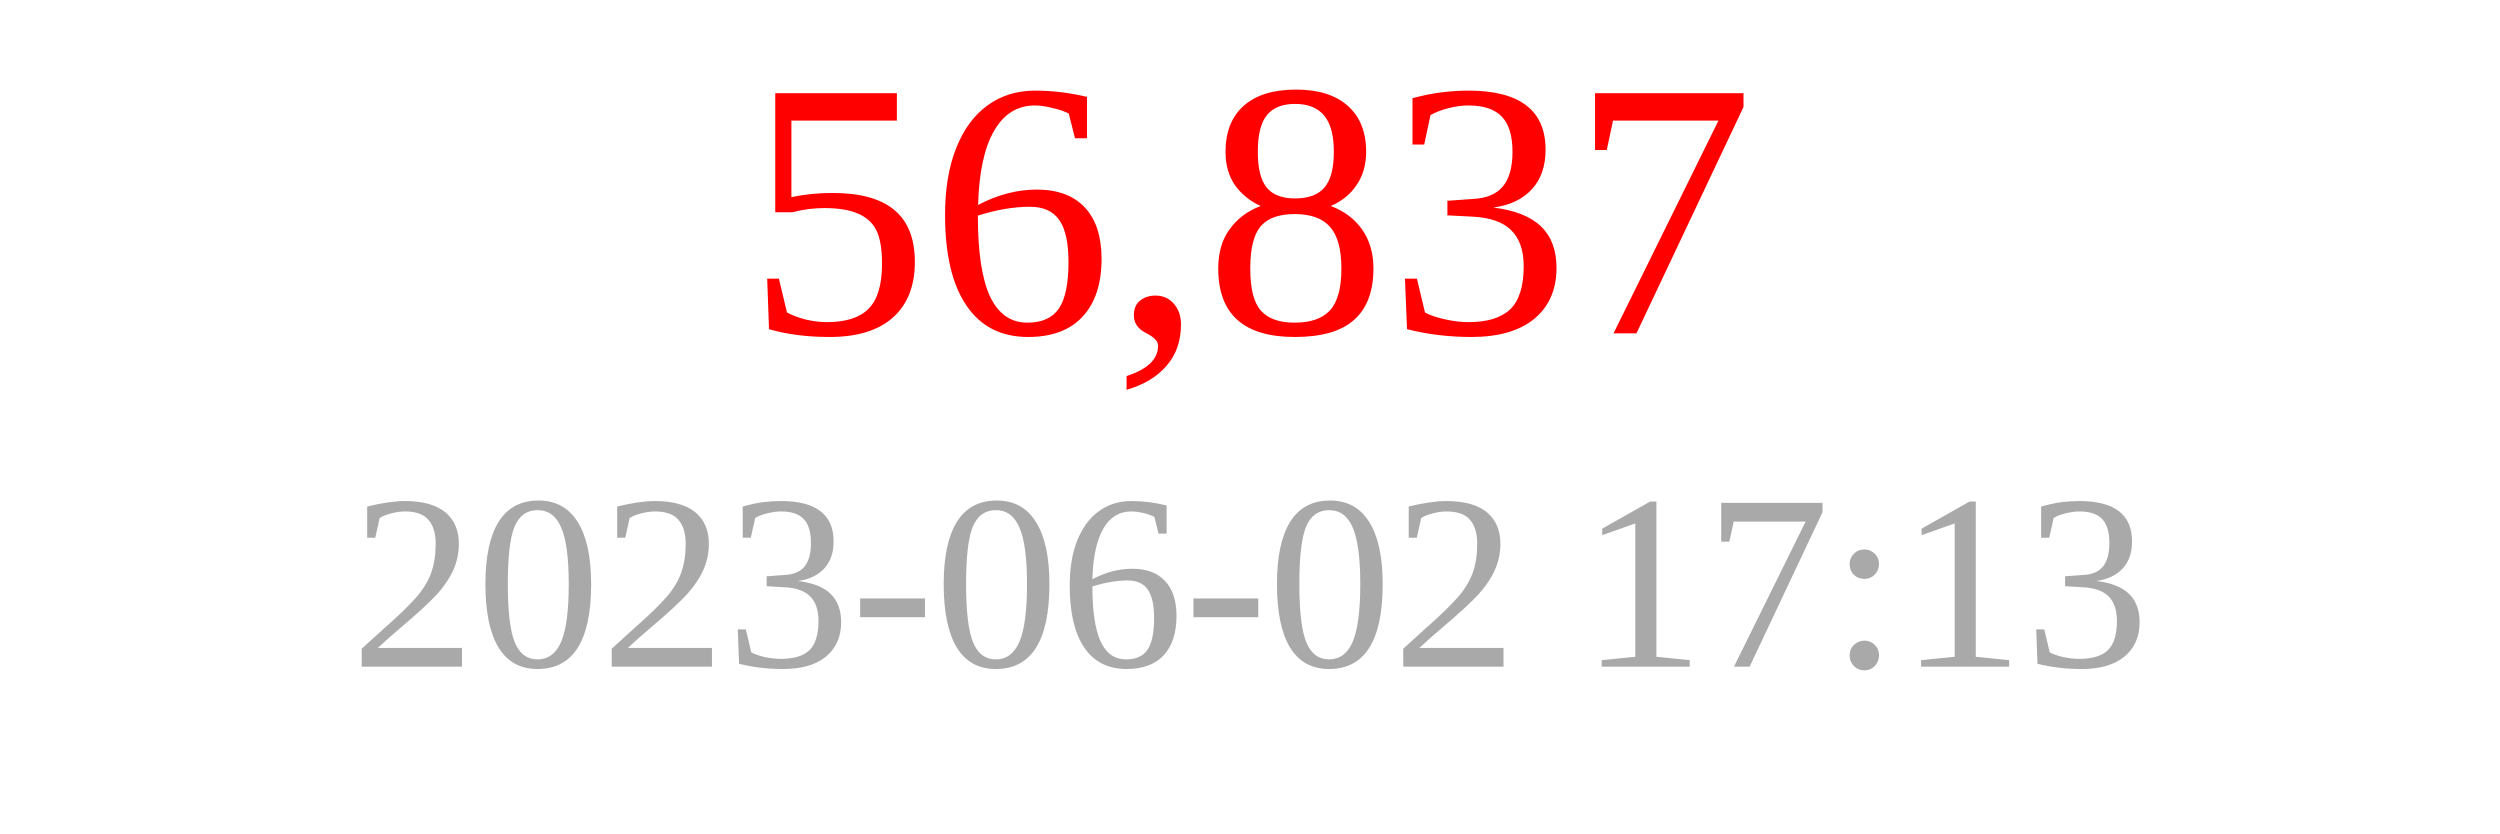
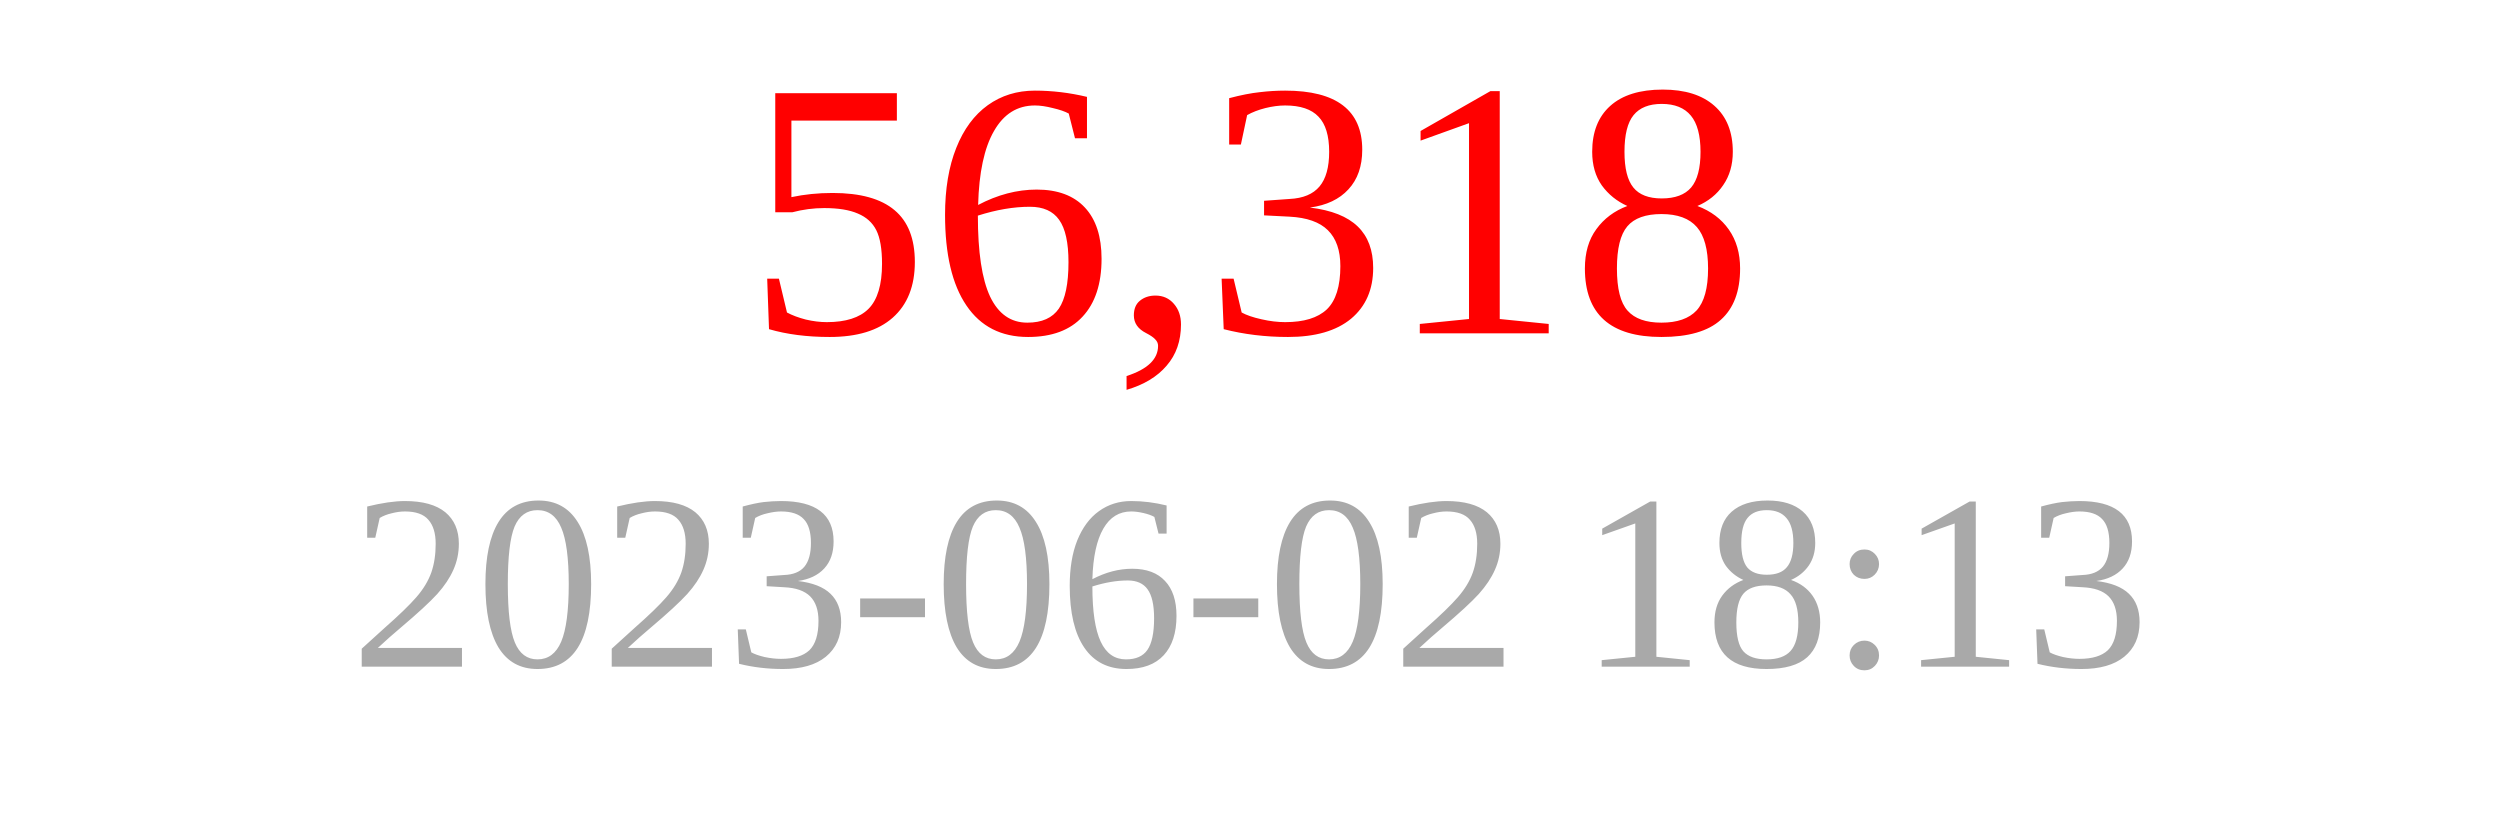
<svg xmlns="http://www.w3.org/2000/svg" width="150" height="50">
-   <text x="75" y="20" font-size="22" fill="red" text-anchor="middle">56,837</text>
-   <text x="75" y="40" font-size="15" fill="darkgray" text-anchor="middle">2023-06-02 17:13</text>
+   <text x="75" y="20" font-size="22" fill="red" text-anchor="middle">56,318</text>
+   <text x="75" y="40" font-size="15" fill="darkgray" text-anchor="middle">2023-06-02 18:13</text>
</svg>
